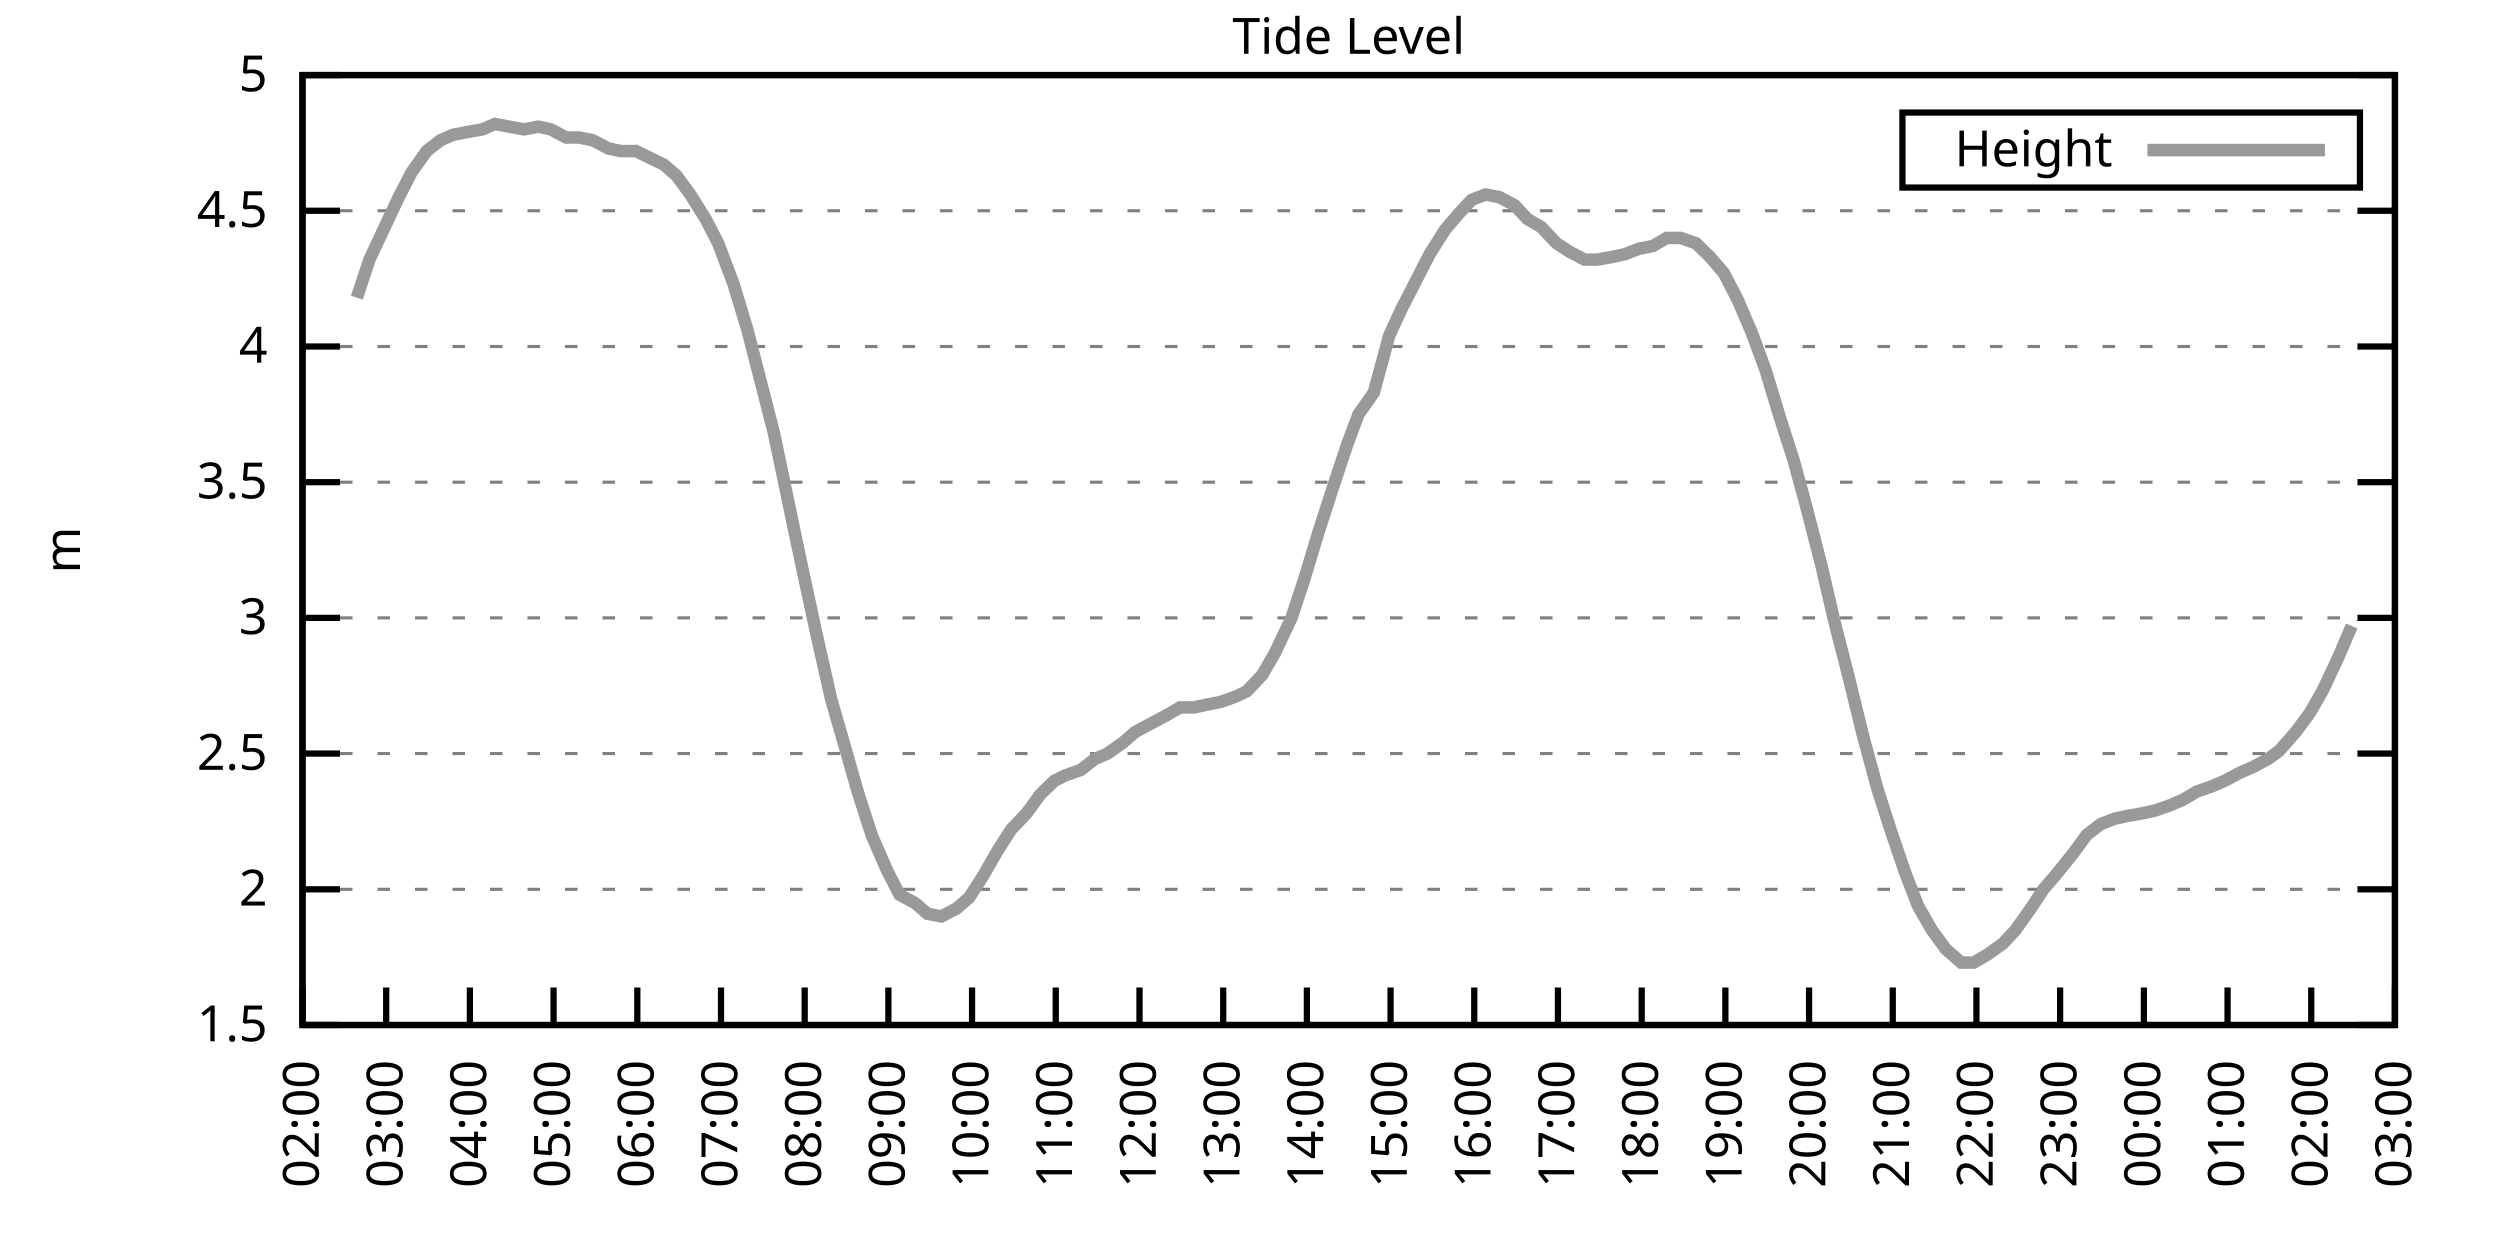
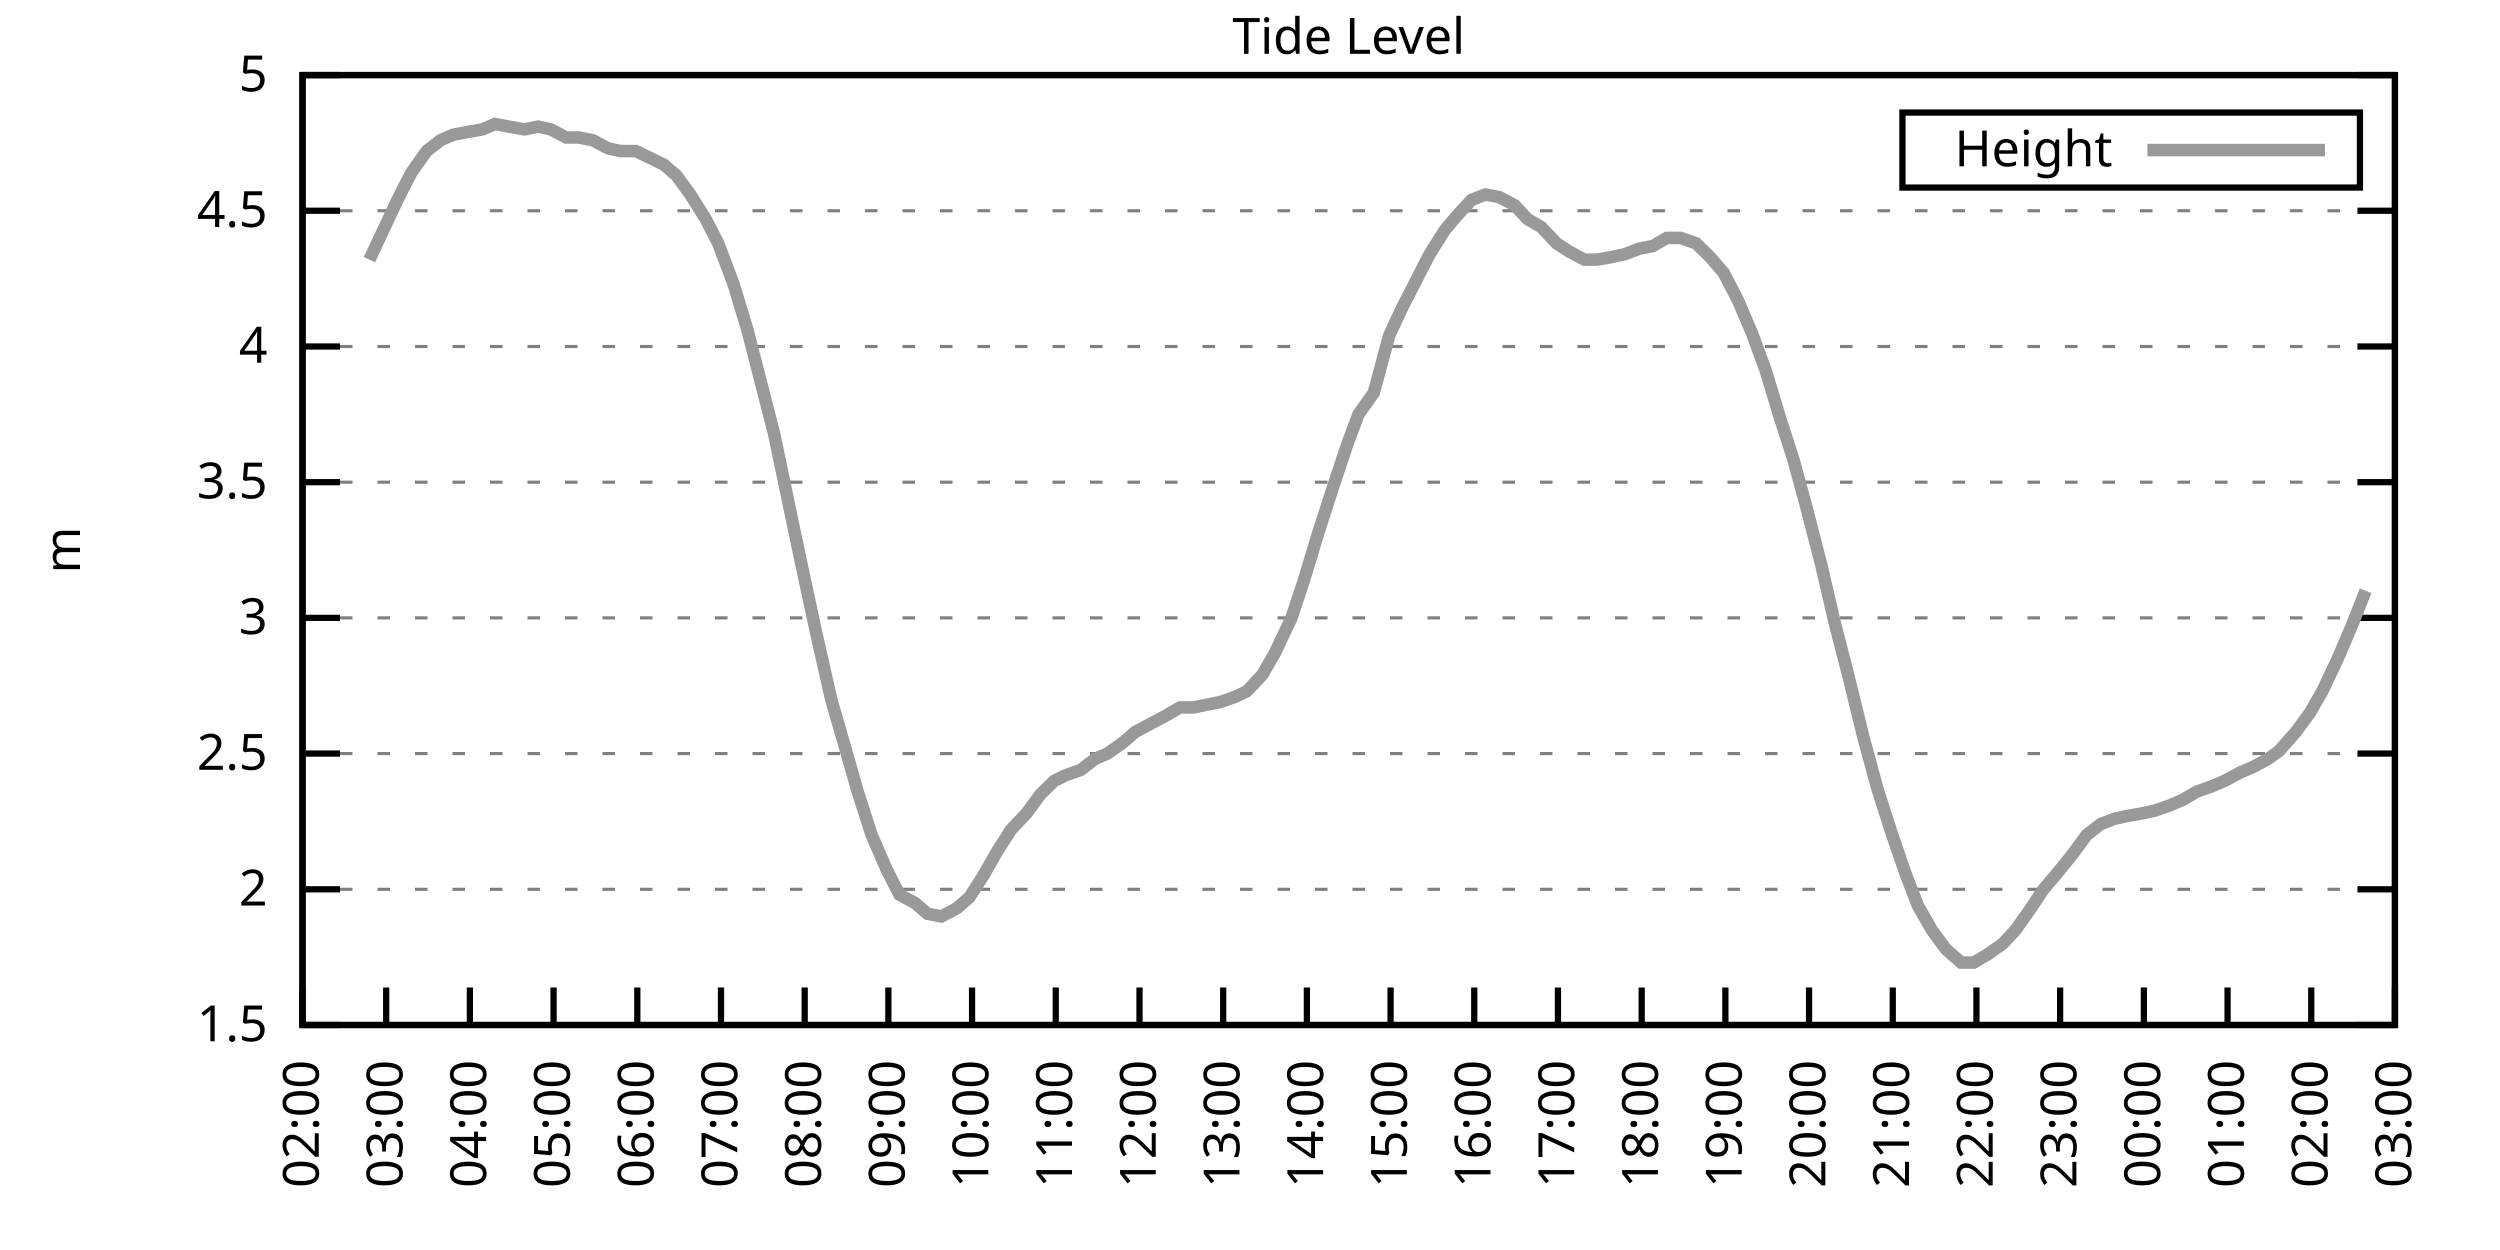
<svg xmlns="http://www.w3.org/2000/svg" xmlns:xlink="http://www.w3.org/1999/xlink" width="400" height="200" viewBox="0 0 400 200">
  <g id="gnuplot_canvas">
    <rect x="0" y="0" width="400" height="200" fill="none" />
    <defs>
      <circle id="gpDot" r="0.5" stroke-width="0.5" stroke="currentColor" />
      <path id="gpPt0" stroke-width="0.333" stroke="currentColor" d="M-1,0 h2 M0,-1 v2" />
      <path id="gpPt1" stroke-width="0.333" stroke="currentColor" d="M-1,-1 L1,1 M1,-1 L-1,1" />
      <path id="gpPt2" stroke-width="0.333" stroke="currentColor" d="M-1,0 L1,0 M0,-1 L0,1 M-1,-1 L1,1 M-1,1 L1,-1" />
      <rect id="gpPt3" stroke-width="0.333" stroke="currentColor" x="-1" y="-1" width="2" height="2" />
      <rect id="gpPt4" stroke-width="0.333" stroke="currentColor" fill="currentColor" x="-1" y="-1" width="2" height="2" />
      <circle id="gpPt5" stroke-width="0.333" stroke="currentColor" cx="0" cy="0" r="1" />
      <use xlink:href="#gpPt5" id="gpPt6" fill="currentColor" stroke="none" />
      <path id="gpPt7" stroke-width="0.333" stroke="currentColor" d="M0,-1.33 L-1.33,0.67 L1.33,0.67 z" />
      <use xlink:href="#gpPt7" id="gpPt8" fill="currentColor" stroke="none" />
      <use xlink:href="#gpPt7" id="gpPt9" stroke="currentColor" transform="rotate(180)" />
      <use xlink:href="#gpPt9" id="gpPt10" fill="currentColor" stroke="none" />
      <use xlink:href="#gpPt3" id="gpPt11" stroke="currentColor" transform="rotate(45)" />
      <use xlink:href="#gpPt11" id="gpPt12" fill="currentColor" stroke="none" />
      <path id="gpPt13" stroke-width="0.333" stroke="currentColor" d="M0,1.330 L1.265,0.411 L0.782,-1.067 L-0.782,-1.076 L-1.265,0.411 z" />
      <use xlink:href="#gpPt13" id="gpPt14" fill="currentColor" stroke="none" />
      <filter id="textbox" filterUnits="objectBoundingBox" x="0" y="0" height="1" width="1">
        <feFlood flood-color="white" flood-opacity="1" result="bgnd" />
        <feComposite in="SourceGraphic" in2="bgnd" operator="atop" />
      </filter>
      <filter id="greybox" filterUnits="objectBoundingBox" x="0" y="0" height="1" width="1">
        <feFlood flood-color="lightgrey" flood-opacity="1" result="grey" />
        <feComposite in="SourceGraphic" in2="grey" operator="atop" />
      </filter>
    </defs>
    <g fill="none" color="white" stroke="currentColor" stroke-width="1.00" stroke-linecap="butt" stroke-linejoin="miter">
</g>
    <g fill="none" color="black" stroke="currentColor" stroke-width="1.00" stroke-linecap="butt" stroke-linejoin="miter">
      <g stroke="none" shape-rendering="crispEdges">
        <polygon fill="rgb(255, 255, 255)" points="48.40,164.00 383.18,164.00 383.18,12.02 48.40,12.02 " />
      </g>
    </g>
    <g fill="none" color="black" stroke="currentColor" stroke-width="1.00" stroke-linecap="butt" stroke-linejoin="miter">
</g>
    <g fill="none" color="black" stroke="black" stroke-width="0.50" stroke-linecap="butt" stroke-linejoin="miter">
</g>
    <g fill="none" color="gray" stroke="currentColor" stroke-width="0.50" stroke-linecap="butt" stroke-linejoin="miter">
      <path stroke="gray" stroke-dasharray="2,4" class="gridline" d="M48.40,164.00 L383.19,164.00  " />
    </g>
    <g fill="none" color="gray" stroke="gray" stroke-width="1.00" stroke-linecap="butt" stroke-linejoin="miter">
</g>
    <g fill="none" color="black" stroke="currentColor" stroke-width="1.00" stroke-linecap="butt" stroke-linejoin="miter">
      <path stroke="black" d="M48.40,164.00 L54.40,164.00 M383.19,164.00 L377.19,164.00  " />
      <g transform="translate(42.80,166.60)" stroke="none" fill="black" font-family="Sans" font-size="8.00" text-anchor="end">
        <text>
          <tspan font-family="Sans"> 1.5</tspan>
        </text>
      </g>
    </g>
    <g fill="none" color="black" stroke="currentColor" stroke-width="1.00" stroke-linecap="butt" stroke-linejoin="miter">
</g>
    <g fill="none" color="black" stroke="black" stroke-width="0.50" stroke-linecap="butt" stroke-linejoin="miter">
</g>
    <g fill="none" color="gray" stroke="currentColor" stroke-width="0.50" stroke-linecap="butt" stroke-linejoin="miter">
      <path stroke="gray" stroke-dasharray="2,4" class="gridline" d="M48.40,142.29 L383.19,142.29  " />
    </g>
    <g fill="none" color="gray" stroke="gray" stroke-width="1.00" stroke-linecap="butt" stroke-linejoin="miter">
</g>
    <g fill="none" color="black" stroke="currentColor" stroke-width="1.00" stroke-linecap="butt" stroke-linejoin="miter">
      <path stroke="black" d="M48.40,142.29 L54.40,142.29 M383.19,142.29 L377.19,142.29  " />
      <g transform="translate(42.80,144.89)" stroke="none" fill="black" font-family="Sans" font-size="8.00" text-anchor="end">
        <text>
          <tspan font-family="Sans"> 2</tspan>
        </text>
      </g>
    </g>
    <g fill="none" color="black" stroke="currentColor" stroke-width="1.00" stroke-linecap="butt" stroke-linejoin="miter">
</g>
    <g fill="none" color="black" stroke="black" stroke-width="0.50" stroke-linecap="butt" stroke-linejoin="miter">
</g>
    <g fill="none" color="gray" stroke="currentColor" stroke-width="0.50" stroke-linecap="butt" stroke-linejoin="miter">
      <path stroke="gray" stroke-dasharray="2,4" class="gridline" d="M48.40,120.57 L383.19,120.57  " />
    </g>
    <g fill="none" color="gray" stroke="gray" stroke-width="1.00" stroke-linecap="butt" stroke-linejoin="miter">
</g>
    <g fill="none" color="black" stroke="currentColor" stroke-width="1.00" stroke-linecap="butt" stroke-linejoin="miter">
      <path stroke="black" d="M48.40,120.57 L54.40,120.57 M383.19,120.57 L377.19,120.57  " />
      <g transform="translate(42.80,123.17)" stroke="none" fill="black" font-family="Sans" font-size="8.00" text-anchor="end">
        <text>
          <tspan font-family="Sans"> 2.5</tspan>
        </text>
      </g>
    </g>
    <g fill="none" color="black" stroke="currentColor" stroke-width="1.00" stroke-linecap="butt" stroke-linejoin="miter">
</g>
    <g fill="none" color="black" stroke="black" stroke-width="0.50" stroke-linecap="butt" stroke-linejoin="miter">
</g>
    <g fill="none" color="gray" stroke="currentColor" stroke-width="0.50" stroke-linecap="butt" stroke-linejoin="miter">
      <path stroke="gray" stroke-dasharray="2,4" class="gridline" d="M48.40,98.86 L383.19,98.86  " />
    </g>
    <g fill="none" color="gray" stroke="gray" stroke-width="1.00" stroke-linecap="butt" stroke-linejoin="miter">
</g>
    <g fill="none" color="black" stroke="currentColor" stroke-width="1.00" stroke-linecap="butt" stroke-linejoin="miter">
      <path stroke="black" d="M48.40,98.86 L54.40,98.86 M383.19,98.86 L377.19,98.86  " />
      <g transform="translate(42.80,101.46)" stroke="none" fill="black" font-family="Sans" font-size="8.00" text-anchor="end">
        <text>
          <tspan font-family="Sans"> 3</tspan>
        </text>
      </g>
    </g>
    <g fill="none" color="black" stroke="currentColor" stroke-width="1.00" stroke-linecap="butt" stroke-linejoin="miter">
</g>
    <g fill="none" color="black" stroke="black" stroke-width="0.50" stroke-linecap="butt" stroke-linejoin="miter">
</g>
    <g fill="none" color="gray" stroke="currentColor" stroke-width="0.50" stroke-linecap="butt" stroke-linejoin="miter">
      <path stroke="gray" stroke-dasharray="2,4" class="gridline" d="M48.40,77.15 L383.19,77.15  " />
    </g>
    <g fill="none" color="gray" stroke="gray" stroke-width="1.00" stroke-linecap="butt" stroke-linejoin="miter">
</g>
    <g fill="none" color="black" stroke="currentColor" stroke-width="1.00" stroke-linecap="butt" stroke-linejoin="miter">
      <path stroke="black" d="M48.40,77.15 L54.40,77.15 M383.19,77.15 L377.19,77.15  " />
      <g transform="translate(42.80,79.75)" stroke="none" fill="black" font-family="Sans" font-size="8.00" text-anchor="end">
        <text>
          <tspan font-family="Sans"> 3.5</tspan>
        </text>
      </g>
    </g>
    <g fill="none" color="black" stroke="currentColor" stroke-width="1.00" stroke-linecap="butt" stroke-linejoin="miter">
</g>
    <g fill="none" color="black" stroke="black" stroke-width="0.50" stroke-linecap="butt" stroke-linejoin="miter">
</g>
    <g fill="none" color="gray" stroke="currentColor" stroke-width="0.50" stroke-linecap="butt" stroke-linejoin="miter">
      <path stroke="gray" stroke-dasharray="2,4" class="gridline" d="M48.40,55.44 L383.19,55.44  " />
    </g>
    <g fill="none" color="gray" stroke="gray" stroke-width="1.00" stroke-linecap="butt" stroke-linejoin="miter">
</g>
    <g fill="none" color="black" stroke="currentColor" stroke-width="1.00" stroke-linecap="butt" stroke-linejoin="miter">
      <path stroke="black" d="M48.40,55.44 L54.40,55.44 M383.19,55.44 L377.19,55.44  " />
      <g transform="translate(42.80,58.04)" stroke="none" fill="black" font-family="Sans" font-size="8.00" text-anchor="end">
        <text>
          <tspan font-family="Sans"> 4</tspan>
        </text>
      </g>
    </g>
    <g fill="none" color="black" stroke="currentColor" stroke-width="1.00" stroke-linecap="butt" stroke-linejoin="miter">
</g>
    <g fill="none" color="black" stroke="black" stroke-width="0.50" stroke-linecap="butt" stroke-linejoin="miter">
</g>
    <g fill="none" color="gray" stroke="currentColor" stroke-width="0.50" stroke-linecap="butt" stroke-linejoin="miter">
      <path stroke="gray" stroke-dasharray="2,4" class="gridline" d="M48.40,33.72 L383.19,33.72  " />
    </g>
    <g fill="none" color="gray" stroke="gray" stroke-width="1.00" stroke-linecap="butt" stroke-linejoin="miter">
</g>
    <g fill="none" color="black" stroke="currentColor" stroke-width="1.00" stroke-linecap="butt" stroke-linejoin="miter">
      <path stroke="black" d="M48.40,33.72 L54.40,33.72 M383.19,33.72 L377.19,33.72  " />
      <g transform="translate(42.80,36.32)" stroke="none" fill="black" font-family="Sans" font-size="8.00" text-anchor="end">
        <text>
          <tspan font-family="Sans"> 4.5</tspan>
        </text>
      </g>
    </g>
    <g fill="none" color="black" stroke="currentColor" stroke-width="1.00" stroke-linecap="butt" stroke-linejoin="miter">
</g>
    <g fill="none" color="black" stroke="black" stroke-width="0.50" stroke-linecap="butt" stroke-linejoin="miter">
</g>
    <g fill="none" color="gray" stroke="currentColor" stroke-width="0.50" stroke-linecap="butt" stroke-linejoin="miter">
      <path stroke="gray" stroke-dasharray="2,4" class="gridline" d="M48.40,12.01 L383.19,12.01  " />
    </g>
    <g fill="none" color="gray" stroke="gray" stroke-width="1.00" stroke-linecap="butt" stroke-linejoin="miter">
</g>
    <g fill="none" color="black" stroke="currentColor" stroke-width="1.00" stroke-linecap="butt" stroke-linejoin="miter">
      <path stroke="black" d="M48.40,12.01 L54.40,12.01 M383.19,12.01 L377.19,12.01  " />
      <g transform="translate(42.80,14.61)" stroke="none" fill="black" font-family="Sans" font-size="8.00" text-anchor="end">
        <text>
          <tspan font-family="Sans"> 5</tspan>
        </text>
      </g>
    </g>
    <g fill="none" color="black" stroke="currentColor" stroke-width="1.00" stroke-linecap="butt" stroke-linejoin="miter">
      <path stroke="black" d="M48.40,164.00 L48.40,158.00  " />
      <g transform="translate(51.00,169.60) rotate(270.00)" stroke="none" fill="black" font-family="Sans" font-size="8.00" text-anchor="end">
        <text>
          <tspan font-family="Sans">02:00</tspan>
        </text>
      </g>
    </g>
    <g fill="none" color="black" stroke="currentColor" stroke-width="1.00" stroke-linecap="butt" stroke-linejoin="miter">
      <path stroke="black" d="M61.79,164.00 L61.79,158.00  " />
      <g transform="translate(64.39,169.60) rotate(270.00)" stroke="none" fill="black" font-family="Sans" font-size="8.00" text-anchor="end">
        <text>
          <tspan font-family="Sans">03:00</tspan>
        </text>
      </g>
    </g>
    <g fill="none" color="black" stroke="currentColor" stroke-width="1.00" stroke-linecap="butt" stroke-linejoin="miter">
      <path stroke="black" d="M75.18,164.00 L75.18,158.00  " />
      <g transform="translate(77.78,169.60) rotate(270.00)" stroke="none" fill="black" font-family="Sans" font-size="8.00" text-anchor="end">
        <text>
          <tspan font-family="Sans">04:00</tspan>
        </text>
      </g>
    </g>
    <g fill="none" color="black" stroke="currentColor" stroke-width="1.00" stroke-linecap="butt" stroke-linejoin="miter">
      <path stroke="black" d="M88.57,164.00 L88.57,158.00  " />
      <g transform="translate(91.17,169.60) rotate(270.00)" stroke="none" fill="black" font-family="Sans" font-size="8.00" text-anchor="end">
        <text>
          <tspan font-family="Sans">05:00</tspan>
        </text>
      </g>
    </g>
    <g fill="none" color="black" stroke="currentColor" stroke-width="1.00" stroke-linecap="butt" stroke-linejoin="miter">
      <path stroke="black" d="M101.97,164.00 L101.97,158.00  " />
      <g transform="translate(104.57,169.60) rotate(270.00)" stroke="none" fill="black" font-family="Sans" font-size="8.00" text-anchor="end">
        <text>
          <tspan font-family="Sans">06:00</tspan>
        </text>
      </g>
    </g>
    <g fill="none" color="black" stroke="currentColor" stroke-width="1.00" stroke-linecap="butt" stroke-linejoin="miter">
      <path stroke="black" d="M115.36,164.00 L115.36,158.00  " />
      <g transform="translate(117.96,169.60) rotate(270.00)" stroke="none" fill="black" font-family="Sans" font-size="8.00" text-anchor="end">
        <text>
          <tspan font-family="Sans">07:00</tspan>
        </text>
      </g>
    </g>
    <g fill="none" color="black" stroke="currentColor" stroke-width="1.00" stroke-linecap="butt" stroke-linejoin="miter">
      <path stroke="black" d="M128.75,164.00 L128.75,158.00  " />
      <g transform="translate(131.35,169.60) rotate(270.00)" stroke="none" fill="black" font-family="Sans" font-size="8.00" text-anchor="end">
        <text>
          <tspan font-family="Sans">08:00</tspan>
        </text>
      </g>
    </g>
    <g fill="none" color="black" stroke="currentColor" stroke-width="1.00" stroke-linecap="butt" stroke-linejoin="miter">
      <path stroke="black" d="M142.14,164.00 L142.14,158.00  " />
      <g transform="translate(144.74,169.60) rotate(270.00)" stroke="none" fill="black" font-family="Sans" font-size="8.00" text-anchor="end">
        <text>
          <tspan font-family="Sans">09:00</tspan>
        </text>
      </g>
    </g>
    <g fill="none" color="black" stroke="currentColor" stroke-width="1.00" stroke-linecap="butt" stroke-linejoin="miter">
      <path stroke="black" d="M155.53,164.00 L155.53,158.00  " />
      <g transform="translate(158.13,169.60) rotate(270.00)" stroke="none" fill="black" font-family="Sans" font-size="8.00" text-anchor="end">
        <text>
          <tspan font-family="Sans">10:00</tspan>
        </text>
      </g>
    </g>
    <g fill="none" color="black" stroke="currentColor" stroke-width="1.00" stroke-linecap="butt" stroke-linejoin="miter">
      <path stroke="black" d="M168.92,164.00 L168.92,158.00  " />
      <g transform="translate(171.52,169.60) rotate(270.00)" stroke="none" fill="black" font-family="Sans" font-size="8.00" text-anchor="end">
        <text>
          <tspan font-family="Sans">11:00</tspan>
        </text>
      </g>
    </g>
    <g fill="none" color="black" stroke="currentColor" stroke-width="1.00" stroke-linecap="butt" stroke-linejoin="miter">
      <path stroke="black" d="M182.32,164.00 L182.32,158.00  " />
      <g transform="translate(184.92,169.60) rotate(270.00)" stroke="none" fill="black" font-family="Sans" font-size="8.00" text-anchor="end">
        <text>
          <tspan font-family="Sans">12:00</tspan>
        </text>
      </g>
    </g>
    <g fill="none" color="black" stroke="currentColor" stroke-width="1.00" stroke-linecap="butt" stroke-linejoin="miter">
      <path stroke="black" d="M195.71,164.00 L195.71,158.00  " />
      <g transform="translate(198.31,169.60) rotate(270.00)" stroke="none" fill="black" font-family="Sans" font-size="8.00" text-anchor="end">
        <text>
          <tspan font-family="Sans">13:00</tspan>
        </text>
      </g>
    </g>
    <g fill="none" color="black" stroke="currentColor" stroke-width="1.00" stroke-linecap="butt" stroke-linejoin="miter">
      <path stroke="black" d="M209.10,164.00 L209.10,158.00  " />
      <g transform="translate(211.70,169.60) rotate(270.00)" stroke="none" fill="black" font-family="Sans" font-size="8.00" text-anchor="end">
        <text>
          <tspan font-family="Sans">14:00</tspan>
        </text>
      </g>
    </g>
    <g fill="none" color="black" stroke="currentColor" stroke-width="1.00" stroke-linecap="butt" stroke-linejoin="miter">
      <path stroke="black" d="M222.49,164.00 L222.49,158.00  " />
      <g transform="translate(225.09,169.60) rotate(270.00)" stroke="none" fill="black" font-family="Sans" font-size="8.00" text-anchor="end">
        <text>
          <tspan font-family="Sans">15:00</tspan>
        </text>
      </g>
    </g>
    <g fill="none" color="black" stroke="currentColor" stroke-width="1.00" stroke-linecap="butt" stroke-linejoin="miter">
      <path stroke="black" d="M235.88,164.00 L235.88,158.00  " />
      <g transform="translate(238.48,169.60) rotate(270.00)" stroke="none" fill="black" font-family="Sans" font-size="8.00" text-anchor="end">
        <text>
          <tspan font-family="Sans">16:00</tspan>
        </text>
      </g>
    </g>
    <g fill="none" color="black" stroke="currentColor" stroke-width="1.00" stroke-linecap="butt" stroke-linejoin="miter">
      <path stroke="black" d="M249.27,164.00 L249.27,158.00  " />
      <g transform="translate(251.87,169.60) rotate(270.00)" stroke="none" fill="black" font-family="Sans" font-size="8.00" text-anchor="end">
        <text>
          <tspan font-family="Sans">17:00</tspan>
        </text>
      </g>
    </g>
    <g fill="none" color="black" stroke="currentColor" stroke-width="1.00" stroke-linecap="butt" stroke-linejoin="miter">
      <path stroke="black" d="M262.67,164.00 L262.67,158.00  " />
      <g transform="translate(265.27,169.60) rotate(270.00)" stroke="none" fill="black" font-family="Sans" font-size="8.00" text-anchor="end">
        <text>
          <tspan font-family="Sans">18:00</tspan>
        </text>
      </g>
    </g>
    <g fill="none" color="black" stroke="currentColor" stroke-width="1.00" stroke-linecap="butt" stroke-linejoin="miter">
      <path stroke="black" d="M276.06,164.00 L276.06,158.00  " />
      <g transform="translate(278.66,169.60) rotate(270.00)" stroke="none" fill="black" font-family="Sans" font-size="8.00" text-anchor="end">
        <text>
          <tspan font-family="Sans">19:00</tspan>
        </text>
      </g>
    </g>
    <g fill="none" color="black" stroke="currentColor" stroke-width="1.00" stroke-linecap="butt" stroke-linejoin="miter">
      <path stroke="black" d="M289.45,164.00 L289.45,158.00  " />
      <g transform="translate(292.05,169.60) rotate(270.00)" stroke="none" fill="black" font-family="Sans" font-size="8.00" text-anchor="end">
        <text>
          <tspan font-family="Sans">20:00</tspan>
        </text>
      </g>
    </g>
    <g fill="none" color="black" stroke="currentColor" stroke-width="1.00" stroke-linecap="butt" stroke-linejoin="miter">
      <path stroke="black" d="M302.84,164.00 L302.84,158.00  " />
      <g transform="translate(305.44,169.60) rotate(270.00)" stroke="none" fill="black" font-family="Sans" font-size="8.00" text-anchor="end">
        <text>
          <tspan font-family="Sans">21:00</tspan>
        </text>
      </g>
    </g>
    <g fill="none" color="black" stroke="currentColor" stroke-width="1.00" stroke-linecap="butt" stroke-linejoin="miter">
      <path stroke="black" d="M316.23,164.00 L316.23,158.00  " />
      <g transform="translate(318.83,169.60) rotate(270.00)" stroke="none" fill="black" font-family="Sans" font-size="8.00" text-anchor="end">
        <text>
          <tspan font-family="Sans">22:00</tspan>
        </text>
      </g>
    </g>
    <g fill="none" color="black" stroke="currentColor" stroke-width="1.00" stroke-linecap="butt" stroke-linejoin="miter">
      <path stroke="black" d="M329.62,164.00 L329.62,158.00  " />
      <g transform="translate(332.22,169.60) rotate(270.00)" stroke="none" fill="black" font-family="Sans" font-size="8.00" text-anchor="end">
        <text>
          <tspan font-family="Sans">23:00</tspan>
        </text>
      </g>
    </g>
    <g fill="none" color="black" stroke="currentColor" stroke-width="1.00" stroke-linecap="butt" stroke-linejoin="miter">
      <path stroke="black" d="M343.02,164.00 L343.02,158.00  " />
      <g transform="translate(345.62,169.60) rotate(270.00)" stroke="none" fill="black" font-family="Sans" font-size="8.00" text-anchor="end">
        <text>
          <tspan font-family="Sans">00:00</tspan>
        </text>
      </g>
    </g>
    <g fill="none" color="black" stroke="currentColor" stroke-width="1.00" stroke-linecap="butt" stroke-linejoin="miter">
      <path stroke="black" d="M356.41,164.00 L356.41,158.00  " />
      <g transform="translate(359.01,169.60) rotate(270.00)" stroke="none" fill="black" font-family="Sans" font-size="8.00" text-anchor="end">
        <text>
          <tspan font-family="Sans">01:00</tspan>
        </text>
      </g>
    </g>
    <g fill="none" color="black" stroke="currentColor" stroke-width="1.00" stroke-linecap="butt" stroke-linejoin="miter">
      <path stroke="black" d="M369.80,164.00 L369.80,158.00  " />
      <g transform="translate(372.40,169.60) rotate(270.00)" stroke="none" fill="black" font-family="Sans" font-size="8.00" text-anchor="end">
        <text>
          <tspan font-family="Sans">02:00</tspan>
        </text>
      </g>
    </g>
    <g fill="none" color="black" stroke="currentColor" stroke-width="1.00" stroke-linecap="butt" stroke-linejoin="miter">
      <path stroke="black" d="M383.19,164.00 L383.19,158.00  " />
      <g transform="translate(385.79,169.60) rotate(270.00)" stroke="none" fill="black" font-family="Sans" font-size="8.00" text-anchor="end">
        <text>
          <tspan font-family="Sans">03:00</tspan>
        </text>
      </g>
    </g>
    <g fill="none" color="black" stroke="currentColor" stroke-width="1.00" stroke-linecap="butt" stroke-linejoin="miter">
</g>
    <g fill="none" color="black" stroke="currentColor" stroke-width="1.00" stroke-linecap="butt" stroke-linejoin="miter">
      <path stroke="black" d="M48.40,12.01 L48.40,164.00 L383.19,164.00 L383.19,12.01 L48.40,12.01 Z  " />
    </g>
    <g fill="none" color="black" stroke="currentColor" stroke-width="1.00" stroke-linecap="butt" stroke-linejoin="miter">
</g>
    <g fill="none" color="black" stroke="currentColor" stroke-width="1.00" stroke-linecap="butt" stroke-linejoin="miter">
      <path stroke="black" d="M304.39,30.01 L304.39,18.01 L377.59,18.01 L377.59,30.01 L304.39,30.01 Z  " />
    </g>
    <g id="Tide_level_plot_1">
      <g fill="none" color="white" stroke="black" stroke-width="2.00" stroke-linecap="butt" stroke-linejoin="miter">
</g>
      <g fill="none" color="black" stroke="currentColor" stroke-width="2.00" stroke-linecap="butt" stroke-linejoin="miter">
        <g transform="translate(337.99,26.61)" stroke="none" fill="black" font-family="Sans" font-size="8.00" text-anchor="end">
          <text>
            <tspan font-family="Sans">Height</tspan>
          </text>
        </g>
      </g>
      <g fill="none" color="black" stroke="currentColor" stroke-width="2.00" stroke-linecap="butt" stroke-linejoin="miter">
-         <path stroke="rgb(153, 153, 153)" d="M343.59,24.01 L371.99,24.01 M57.10,47.62 L59.11,41.54 L61.35,36.76 L63.80,31.55 L65.81,27.64 L68.26,24.17   L70.50,22.43 L72.50,21.56 L74.74,21.13 L77.19,20.70 L79.20,19.83 L81.43,20.26 L83.89,20.70 L86.12,20.26   L88.13,20.70 L90.58,22.00 L92.59,22.00 L94.82,22.43 L97.28,23.73 L99.29,24.17 L101.74,24.17 L103.53,25.04   L106.21,26.34 L108.22,28.08 L110.45,31.12 L112.90,35.03 L114.91,38.93 L117.37,45.45 L119.60,52.83 L121.61,60.65   L123.84,69.33 L126.29,81.06 L128.30,90.61 L130.54,101.03 L132.99,111.89 L135.00,118.84 L137.23,126.65 L139.46,133.60   L141.92,139.25 L143.93,143.16 L146.38,144.46 L148.39,146.20 L150.62,146.63 L153.08,145.33 L155.09,143.59 L157.32,140.12   L159.55,136.21 L161.78,132.73 L164.24,130.13 L166.47,127.09 L168.70,124.92 L170.49,124.05 L172.94,123.18 L175.17,121.44   L177.18,120.57 L179.64,118.84 L181.65,117.10 L184.10,115.80 L186.56,114.49 L188.79,113.19 L191.02,113.19 L193.03,112.76   L195.26,112.32 L197.72,111.45 L199.50,110.59 L201.96,107.98 L203.97,104.51 L206.64,98.86 L208.65,92.78 L210.88,85.40   L213.12,78.45 L215.57,71.07 L217.36,66.29 L219.81,62.82 L222.27,53.70 L224.28,49.36 L226.73,44.58 L228.74,40.67   L231.20,36.76 L233.43,34.16 L235.44,31.99 L237.67,31.12 L239.90,31.55 L242.36,32.85 L244.36,35.03 L246.60,36.33   L249.05,38.93 L251.06,40.24 L253.51,41.54 L255.52,41.54 L257.98,41.11 L259.99,40.67 L262.22,39.80 L264.45,39.37   L266.68,38.07 L268.92,38.07 L271.37,38.93 L273.60,41.11 L275.83,43.71 L278.07,48.05 L280.30,53.26 L282.53,59.34   L284.76,66.73 L286.99,73.67 L289.00,81.06 L291.46,90.61 L293.47,99.30 L295.70,107.98 L298.15,117.97 L300.39,126.22   L302.62,133.17 L304.85,139.68 L306.86,144.89 L309.09,148.80 L311.32,151.84 L313.78,154.01 L315.79,154.01 L318.02,152.71   L320.47,150.97 L322.48,148.80 L324.94,145.33 L326.95,142.29 L329.18,139.68 L331.63,136.64 L333.86,133.60 L336.10,131.86   L338.33,131.00 L340.34,130.56 L342.79,130.13 L344.80,129.69 L347.26,128.83 L349.26,127.96 L351.50,126.65 L353.95,125.79   L355.96,124.92 L358.42,123.61 L360.42,122.75 L362.88,121.44 L364.66,120.14 L367.34,117.10 L369.58,114.06 L371.58,110.59   L374.04,105.38 L376.27,100.16  " />
+         <path stroke="rgb(153, 153, 153)" d="M343.59,24.01 L371.99,24.01 M59.11,41.54 L61.35,36.76 L63.80,31.55 L65.81,27.64 L68.26,24.17 L70.50,22.43   L72.50,21.56 L74.74,21.13 L77.19,20.70 L79.20,19.83 L81.43,20.26 L83.89,20.70 L86.12,20.26 L88.13,20.70   L90.58,22.00 L92.59,22.00 L94.82,22.43 L97.28,23.73 L99.29,24.17 L101.74,24.17 L103.53,25.04 L106.21,26.34   L108.22,28.08 L110.45,31.12 L112.90,35.03 L114.91,38.93 L117.37,45.45 L119.60,52.83 L121.61,60.65 L123.84,69.33   L126.29,81.06 L128.30,90.61 L130.54,101.03 L132.99,111.89 L135.00,118.84 L137.23,126.65 L139.46,133.60 L141.92,139.25   L143.93,143.16 L146.38,144.46 L148.39,146.20 L150.62,146.63 L153.08,145.33 L155.09,143.59 L157.32,140.12 L159.55,136.21   L161.78,132.73 L164.24,130.13 L166.47,127.09 L168.70,124.92 L170.49,124.05 L172.94,123.18 L175.17,121.44 L177.18,120.57   L179.64,118.84 L181.65,117.10 L184.10,115.80 L186.56,114.49 L188.79,113.19 L191.02,113.19 L193.03,112.76 L195.26,112.32   L197.72,111.45 L199.50,110.59 L201.96,107.98 L203.97,104.51 L206.64,98.86 L208.65,92.78 L210.88,85.40 L213.12,78.45   L215.57,71.07 L217.36,66.29 L219.81,62.82 L222.27,53.70 L224.28,49.36 L226.73,44.58 L228.74,40.67 L231.20,36.76   L233.43,34.16 L235.44,31.99 L237.67,31.12 L239.90,31.55 L242.36,32.85 L244.36,35.03 L246.60,36.33 L249.05,38.93   L251.06,40.24 L253.51,41.54 L255.52,41.54 L257.98,41.11 L259.99,40.67 L262.22,39.80 L264.45,39.37 L266.68,38.07   L268.92,38.07 L271.37,38.93 L273.60,41.11 L275.83,43.71 L278.07,48.05 L280.30,53.26 L282.53,59.34 L284.76,66.73   L286.99,73.67 L289.00,81.06 L291.46,90.61 L293.47,99.30 L295.70,107.98 L298.15,117.97 L300.39,126.22 L302.62,133.17   L304.85,139.68 L306.86,144.89 L309.09,148.80 L311.32,151.84 L313.78,154.01 L315.79,154.01 L318.02,152.71 L320.47,150.97   L322.48,148.80 L324.94,145.33 L326.95,142.29 L329.18,139.68 L331.63,136.64 L333.86,133.60 L336.10,131.86 L338.33,131.00   L340.34,130.56 L342.79,130.13 L344.80,129.69 L347.26,128.83 L349.26,127.96 L351.50,126.65 L353.95,125.79 L355.96,124.92   L358.42,123.61 L360.42,122.75 L362.88,121.44 L364.66,120.14 L367.34,117.10 L369.58,114.06 L371.58,110.59 L374.04,105.38   L376.27,100.16 L378.50,94.52  " />
      </g>
    </g>
    <g fill="none" color="black" stroke="currentColor" stroke-width="2.00" stroke-linecap="butt" stroke-linejoin="miter">
</g>
    <g fill="none" color="black" stroke="black" stroke-width="1.00" stroke-linecap="butt" stroke-linejoin="miter">
</g>
    <g fill="none" color="black" stroke="currentColor" stroke-width="1.00" stroke-linecap="butt" stroke-linejoin="miter">
      <path stroke="black" d="M48.40,12.01 L48.40,164.00 L383.19,164.00 L383.19,12.01 L48.40,12.01 Z  " />
      <g transform="translate(12.80,88.01) rotate(270.00)" stroke="none" fill="black" font-family="Sans" font-size="8.00" text-anchor="middle">
        <text>
          <tspan font-family="Sans">m</tspan>
        </text>
      </g>
    </g>
    <g fill="none" color="black" stroke="currentColor" stroke-width="1.00" stroke-linecap="butt" stroke-linejoin="miter">
</g>
    <g fill="none" color="black" stroke="currentColor" stroke-width="1.00" stroke-linecap="butt" stroke-linejoin="miter">
      <g transform="translate(215.79,8.61)" stroke="none" fill="black" font-family="Sans" font-size="8.00" text-anchor="middle">
        <text>
          <tspan font-family="Sans">Tide Level</tspan>
        </text>
      </g>
    </g>
    <g fill="none" color="black" stroke="currentColor" stroke-width="1.00" stroke-linecap="butt" stroke-linejoin="miter">
</g>
  </g>
</svg>
